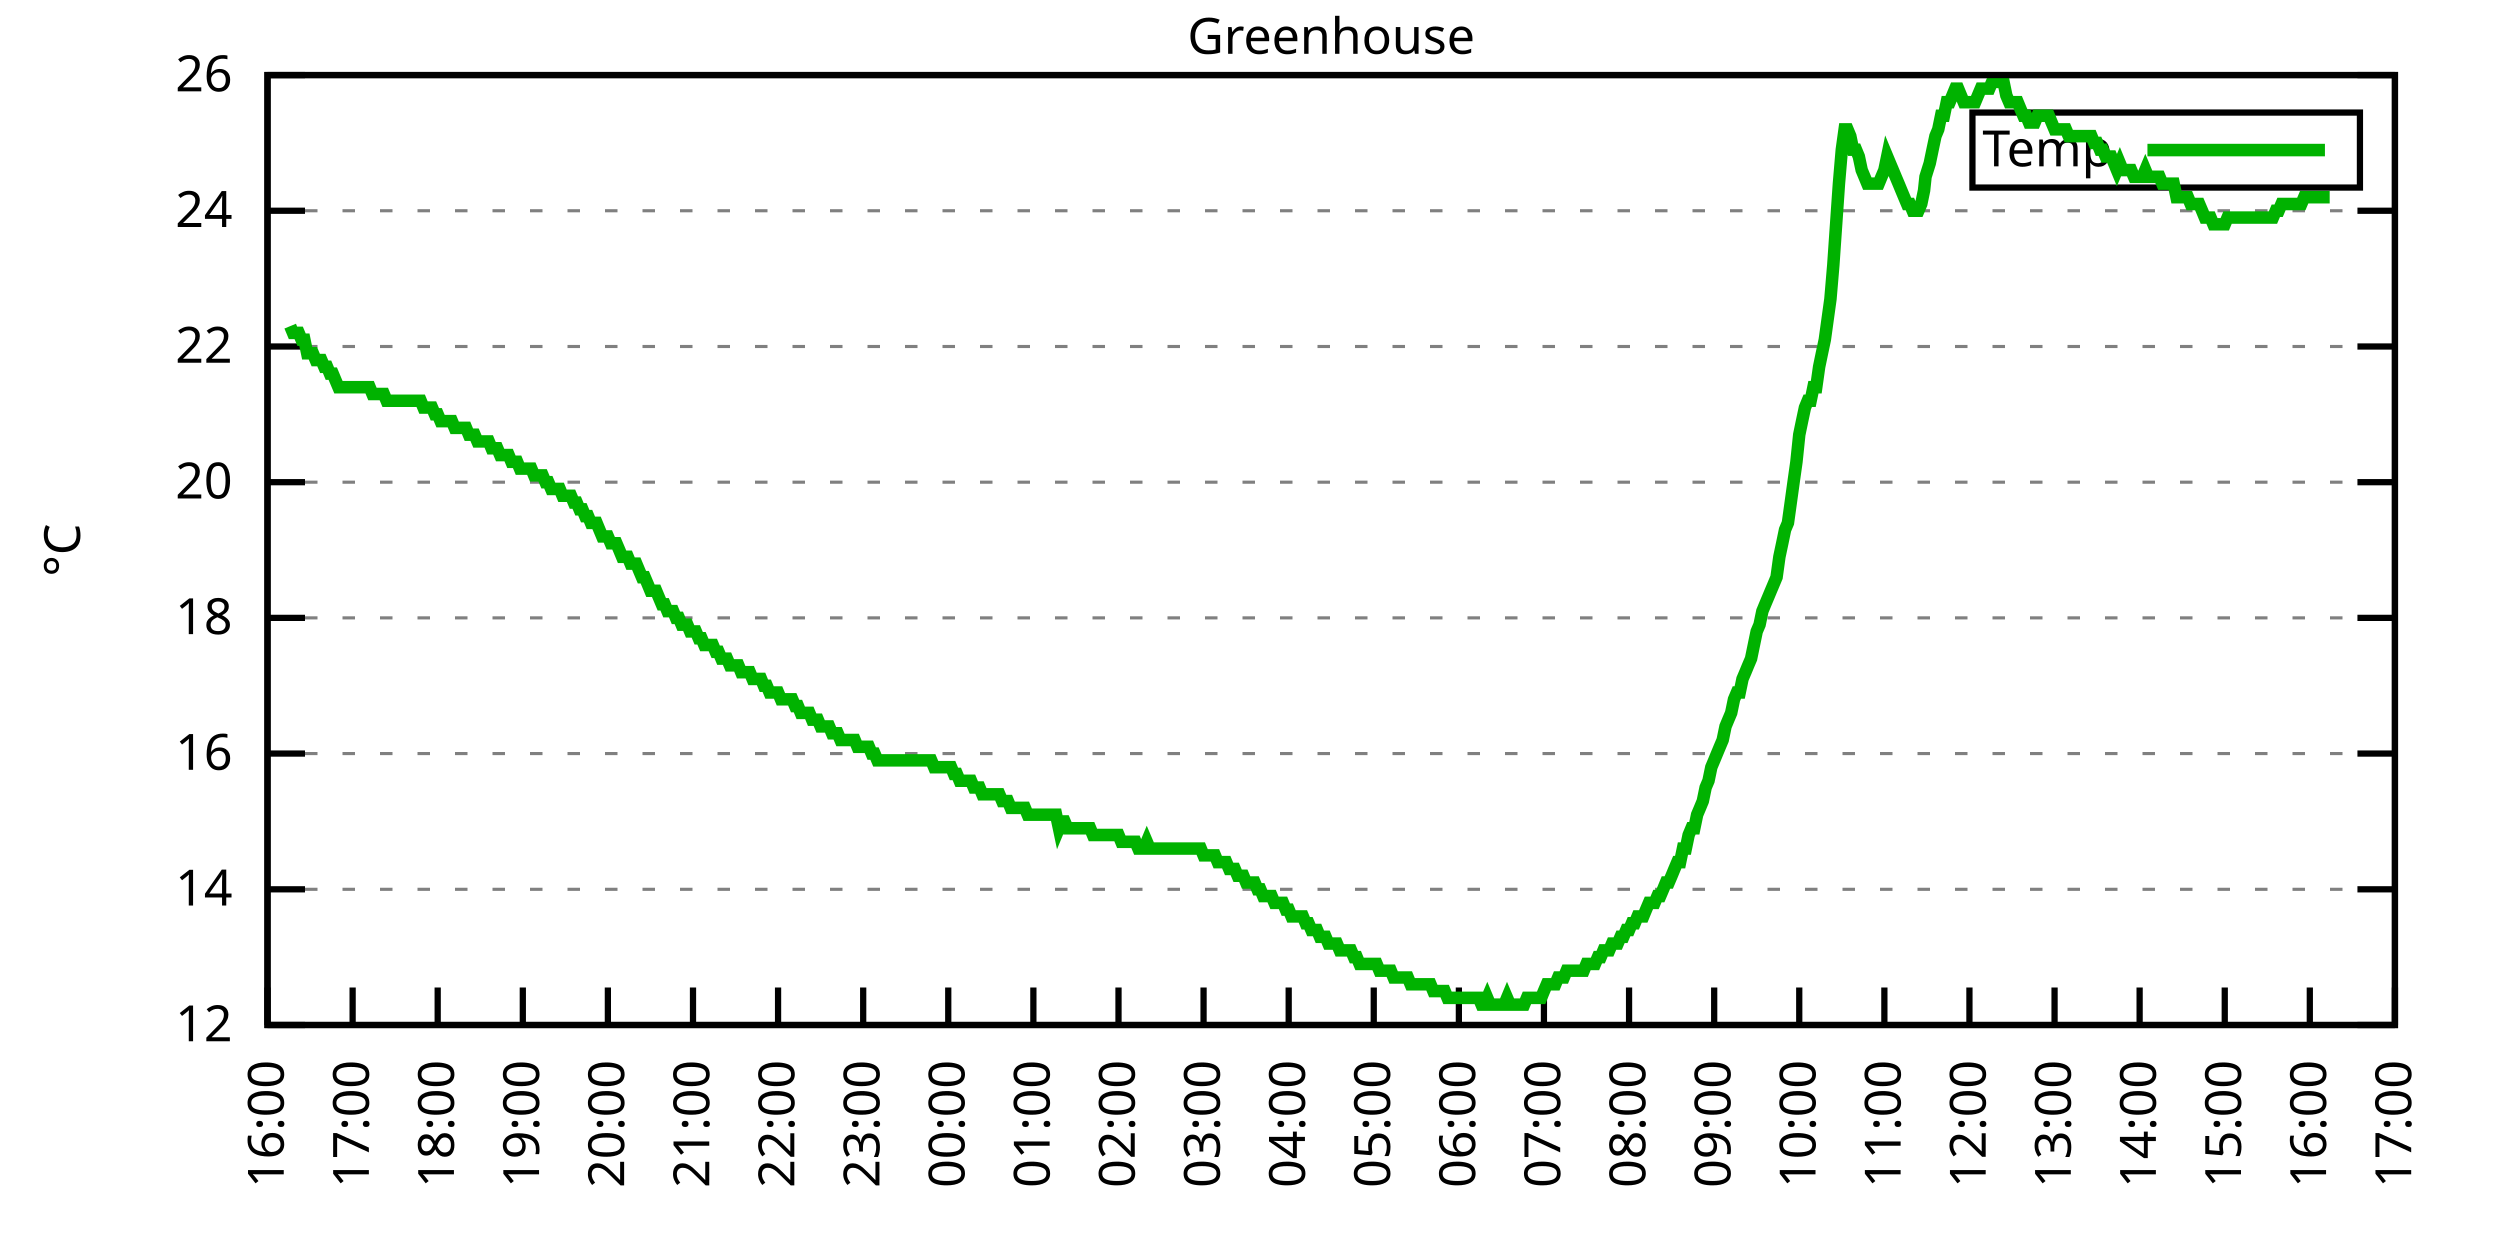
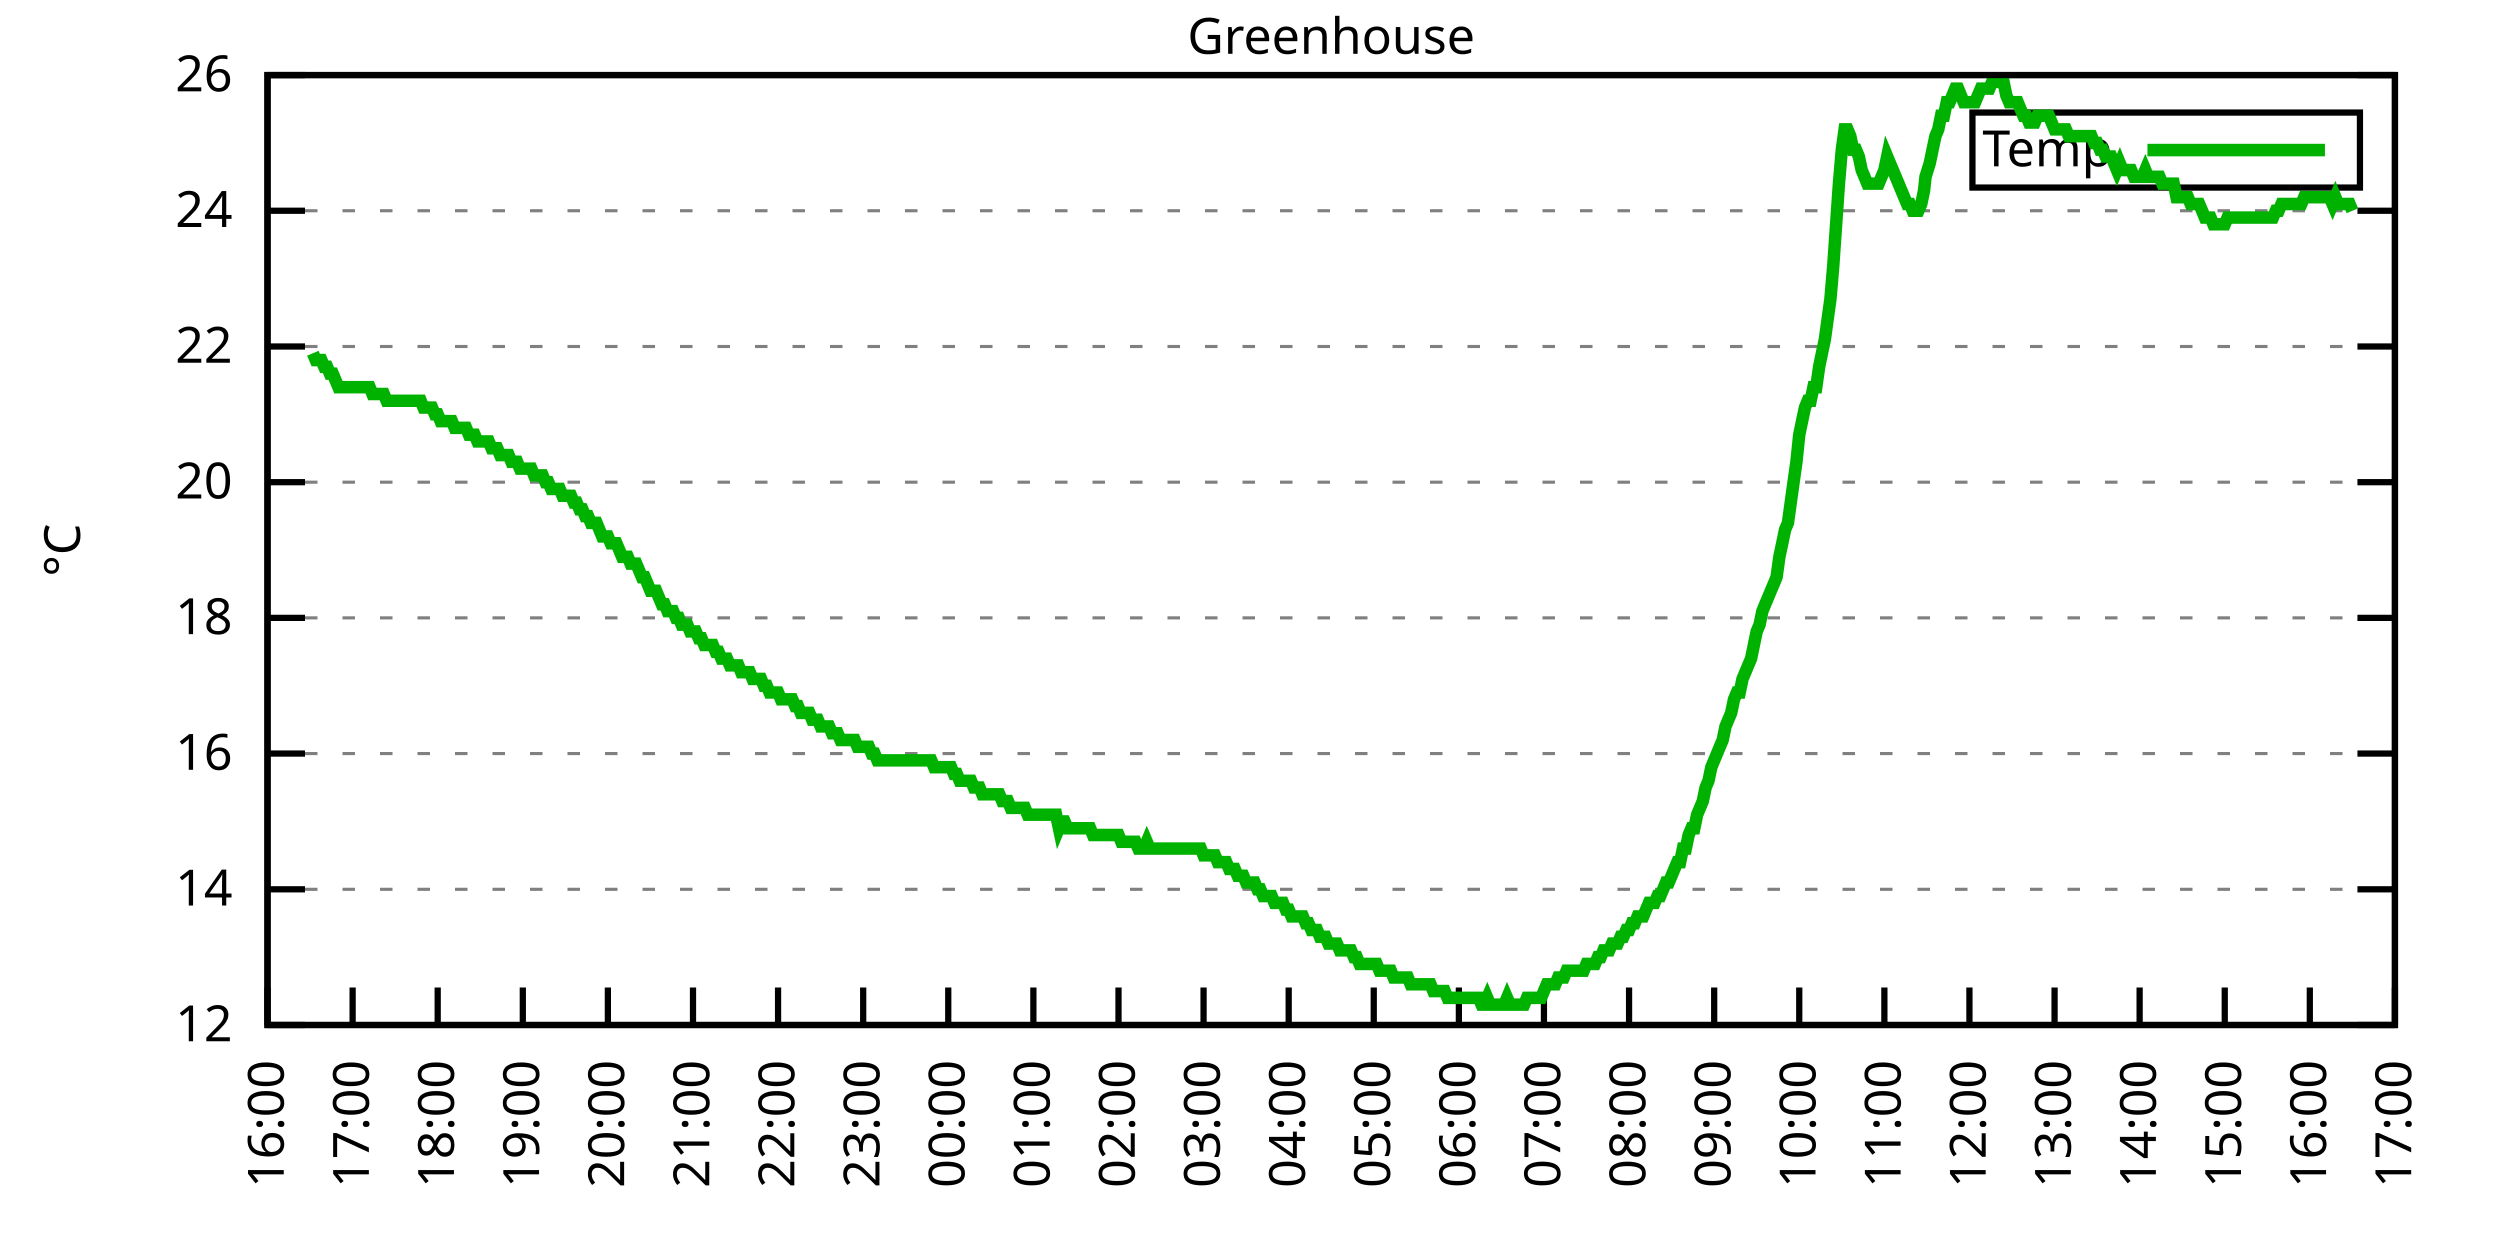
<svg xmlns="http://www.w3.org/2000/svg" xmlns:xlink="http://www.w3.org/1999/xlink" width="400" height="200" viewBox="0 0 400 200">
  <g id="gnuplot_canvas">
    <rect x="0" y="0" width="400" height="200" fill="none" />
    <defs>
      <circle id="gpDot" r="0.5" stroke-width="0.5" stroke="currentColor" />
      <path id="gpPt0" stroke-width="0.333" stroke="currentColor" d="M-1,0 h2 M0,-1 v2" />
      <path id="gpPt1" stroke-width="0.333" stroke="currentColor" d="M-1,-1 L1,1 M1,-1 L-1,1" />
      <path id="gpPt2" stroke-width="0.333" stroke="currentColor" d="M-1,0 L1,0 M0,-1 L0,1 M-1,-1 L1,1 M-1,1 L1,-1" />
      <rect id="gpPt3" stroke-width="0.333" stroke="currentColor" x="-1" y="-1" width="2" height="2" />
      <rect id="gpPt4" stroke-width="0.333" stroke="currentColor" fill="currentColor" x="-1" y="-1" width="2" height="2" />
      <circle id="gpPt5" stroke-width="0.333" stroke="currentColor" cx="0" cy="0" r="1" />
      <use xlink:href="#gpPt5" id="gpPt6" fill="currentColor" stroke="none" />
      <path id="gpPt7" stroke-width="0.333" stroke="currentColor" d="M0,-1.33 L-1.33,0.67 L1.33,0.67 z" />
      <use xlink:href="#gpPt7" id="gpPt8" fill="currentColor" stroke="none" />
      <use xlink:href="#gpPt7" id="gpPt9" stroke="currentColor" transform="rotate(180)" />
      <use xlink:href="#gpPt9" id="gpPt10" fill="currentColor" stroke="none" />
      <use xlink:href="#gpPt3" id="gpPt11" stroke="currentColor" transform="rotate(45)" />
      <use xlink:href="#gpPt11" id="gpPt12" fill="currentColor" stroke="none" />
      <path id="gpPt13" stroke-width="0.333" stroke="currentColor" d="M0,1.330 L1.265,0.411 L0.782,-1.067 L-0.782,-1.076 L-1.265,0.411 z" />
      <use xlink:href="#gpPt13" id="gpPt14" fill="currentColor" stroke="none" />
      <filter id="textbox" filterUnits="objectBoundingBox" x="0" y="0" height="1" width="1">
        <feFlood flood-color="white" flood-opacity="1" result="bgnd" />
        <feComposite in="SourceGraphic" in2="bgnd" operator="atop" />
      </filter>
      <filter id="greybox" filterUnits="objectBoundingBox" x="0" y="0" height="1" width="1">
        <feFlood flood-color="lightgrey" flood-opacity="1" result="grey" />
        <feComposite in="SourceGraphic" in2="grey" operator="atop" />
      </filter>
    </defs>
    <g fill="none" color="white" stroke="currentColor" stroke-width="1.00" stroke-linecap="butt" stroke-linejoin="miter">
</g>
    <g fill="none" color="black" stroke="currentColor" stroke-width="1.00" stroke-linecap="butt" stroke-linejoin="miter">
      <g stroke="none" shape-rendering="crispEdges">
        <polygon fill="rgb(255, 255, 255)" points="42.80,164.00 383.18,164.00 383.18,12.02 42.80,12.02 " />
      </g>
    </g>
    <g fill="none" color="black" stroke="currentColor" stroke-width="1.00" stroke-linecap="butt" stroke-linejoin="miter">
</g>
    <g fill="none" color="black" stroke="black" stroke-width="0.50" stroke-linecap="butt" stroke-linejoin="miter">
</g>
    <g fill="none" color="gray" stroke="currentColor" stroke-width="0.50" stroke-linecap="butt" stroke-linejoin="miter">
      <path stroke="gray" stroke-dasharray="2,4" class="gridline" d="M42.80,164.00 L383.19,164.00  " />
    </g>
    <g fill="none" color="gray" stroke="gray" stroke-width="1.00" stroke-linecap="butt" stroke-linejoin="miter">
</g>
    <g fill="none" color="black" stroke="currentColor" stroke-width="1.00" stroke-linecap="butt" stroke-linejoin="miter">
      <path stroke="black" d="M42.80,164.00 L48.80,164.00 M383.19,164.00 L377.19,164.00  " />
      <g transform="translate(37.20,166.60)" stroke="none" fill="black" font-family="Sans" font-size="8.00" text-anchor="end">
        <text>
          <tspan font-family="Sans"> 12</tspan>
        </text>
      </g>
    </g>
    <g fill="none" color="black" stroke="currentColor" stroke-width="1.00" stroke-linecap="butt" stroke-linejoin="miter">
</g>
    <g fill="none" color="black" stroke="black" stroke-width="0.50" stroke-linecap="butt" stroke-linejoin="miter">
</g>
    <g fill="none" color="gray" stroke="currentColor" stroke-width="0.50" stroke-linecap="butt" stroke-linejoin="miter">
      <path stroke="gray" stroke-dasharray="2,4" class="gridline" d="M42.80,142.29 L383.19,142.29  " />
    </g>
    <g fill="none" color="gray" stroke="gray" stroke-width="1.00" stroke-linecap="butt" stroke-linejoin="miter">
</g>
    <g fill="none" color="black" stroke="currentColor" stroke-width="1.00" stroke-linecap="butt" stroke-linejoin="miter">
      <path stroke="black" d="M42.80,142.29 L48.80,142.29 M383.19,142.29 L377.19,142.29  " />
      <g transform="translate(37.20,144.89)" stroke="none" fill="black" font-family="Sans" font-size="8.00" text-anchor="end">
        <text>
          <tspan font-family="Sans"> 14</tspan>
        </text>
      </g>
    </g>
    <g fill="none" color="black" stroke="currentColor" stroke-width="1.00" stroke-linecap="butt" stroke-linejoin="miter">
</g>
    <g fill="none" color="black" stroke="black" stroke-width="0.50" stroke-linecap="butt" stroke-linejoin="miter">
</g>
    <g fill="none" color="gray" stroke="currentColor" stroke-width="0.50" stroke-linecap="butt" stroke-linejoin="miter">
      <path stroke="gray" stroke-dasharray="2,4" class="gridline" d="M42.80,120.57 L383.19,120.57  " />
    </g>
    <g fill="none" color="gray" stroke="gray" stroke-width="1.00" stroke-linecap="butt" stroke-linejoin="miter">
</g>
    <g fill="none" color="black" stroke="currentColor" stroke-width="1.00" stroke-linecap="butt" stroke-linejoin="miter">
      <path stroke="black" d="M42.80,120.57 L48.80,120.57 M383.19,120.57 L377.19,120.57  " />
      <g transform="translate(37.20,123.17)" stroke="none" fill="black" font-family="Sans" font-size="8.00" text-anchor="end">
        <text>
          <tspan font-family="Sans"> 16</tspan>
        </text>
      </g>
    </g>
    <g fill="none" color="black" stroke="currentColor" stroke-width="1.00" stroke-linecap="butt" stroke-linejoin="miter">
</g>
    <g fill="none" color="black" stroke="black" stroke-width="0.50" stroke-linecap="butt" stroke-linejoin="miter">
</g>
    <g fill="none" color="gray" stroke="currentColor" stroke-width="0.50" stroke-linecap="butt" stroke-linejoin="miter">
      <path stroke="gray" stroke-dasharray="2,4" class="gridline" d="M42.80,98.86 L383.19,98.86  " />
    </g>
    <g fill="none" color="gray" stroke="gray" stroke-width="1.00" stroke-linecap="butt" stroke-linejoin="miter">
</g>
    <g fill="none" color="black" stroke="currentColor" stroke-width="1.00" stroke-linecap="butt" stroke-linejoin="miter">
      <path stroke="black" d="M42.80,98.86 L48.80,98.86 M383.19,98.86 L377.19,98.86  " />
      <g transform="translate(37.20,101.46)" stroke="none" fill="black" font-family="Sans" font-size="8.00" text-anchor="end">
        <text>
          <tspan font-family="Sans"> 18</tspan>
        </text>
      </g>
    </g>
    <g fill="none" color="black" stroke="currentColor" stroke-width="1.00" stroke-linecap="butt" stroke-linejoin="miter">
</g>
    <g fill="none" color="black" stroke="black" stroke-width="0.50" stroke-linecap="butt" stroke-linejoin="miter">
</g>
    <g fill="none" color="gray" stroke="currentColor" stroke-width="0.50" stroke-linecap="butt" stroke-linejoin="miter">
      <path stroke="gray" stroke-dasharray="2,4" class="gridline" d="M42.80,77.15 L383.19,77.15  " />
    </g>
    <g fill="none" color="gray" stroke="gray" stroke-width="1.00" stroke-linecap="butt" stroke-linejoin="miter">
</g>
    <g fill="none" color="black" stroke="currentColor" stroke-width="1.00" stroke-linecap="butt" stroke-linejoin="miter">
      <path stroke="black" d="M42.80,77.15 L48.80,77.15 M383.19,77.15 L377.19,77.15  " />
      <g transform="translate(37.20,79.75)" stroke="none" fill="black" font-family="Sans" font-size="8.00" text-anchor="end">
        <text>
          <tspan font-family="Sans"> 20</tspan>
        </text>
      </g>
    </g>
    <g fill="none" color="black" stroke="currentColor" stroke-width="1.00" stroke-linecap="butt" stroke-linejoin="miter">
</g>
    <g fill="none" color="black" stroke="black" stroke-width="0.50" stroke-linecap="butt" stroke-linejoin="miter">
</g>
    <g fill="none" color="gray" stroke="currentColor" stroke-width="0.50" stroke-linecap="butt" stroke-linejoin="miter">
      <path stroke="gray" stroke-dasharray="2,4" class="gridline" d="M42.80,55.44 L383.19,55.44  " />
    </g>
    <g fill="none" color="gray" stroke="gray" stroke-width="1.00" stroke-linecap="butt" stroke-linejoin="miter">
</g>
    <g fill="none" color="black" stroke="currentColor" stroke-width="1.00" stroke-linecap="butt" stroke-linejoin="miter">
      <path stroke="black" d="M42.80,55.44 L48.80,55.44 M383.19,55.44 L377.19,55.44  " />
      <g transform="translate(37.20,58.04)" stroke="none" fill="black" font-family="Sans" font-size="8.00" text-anchor="end">
        <text>
          <tspan font-family="Sans"> 22</tspan>
        </text>
      </g>
    </g>
    <g fill="none" color="black" stroke="currentColor" stroke-width="1.00" stroke-linecap="butt" stroke-linejoin="miter">
</g>
    <g fill="none" color="black" stroke="black" stroke-width="0.50" stroke-linecap="butt" stroke-linejoin="miter">
</g>
    <g fill="none" color="gray" stroke="currentColor" stroke-width="0.50" stroke-linecap="butt" stroke-linejoin="miter">
      <path stroke="gray" stroke-dasharray="2,4" class="gridline" d="M42.80,33.72 L383.19,33.72  " />
    </g>
    <g fill="none" color="gray" stroke="gray" stroke-width="1.00" stroke-linecap="butt" stroke-linejoin="miter">
</g>
    <g fill="none" color="black" stroke="currentColor" stroke-width="1.00" stroke-linecap="butt" stroke-linejoin="miter">
      <path stroke="black" d="M42.80,33.72 L48.80,33.72 M383.19,33.72 L377.19,33.72  " />
      <g transform="translate(37.20,36.32)" stroke="none" fill="black" font-family="Sans" font-size="8.00" text-anchor="end">
        <text>
          <tspan font-family="Sans"> 24</tspan>
        </text>
      </g>
    </g>
    <g fill="none" color="black" stroke="currentColor" stroke-width="1.00" stroke-linecap="butt" stroke-linejoin="miter">
</g>
    <g fill="none" color="black" stroke="black" stroke-width="0.50" stroke-linecap="butt" stroke-linejoin="miter">
</g>
    <g fill="none" color="gray" stroke="currentColor" stroke-width="0.50" stroke-linecap="butt" stroke-linejoin="miter">
      <path stroke="gray" stroke-dasharray="2,4" class="gridline" d="M42.80,12.01 L383.19,12.01  " />
    </g>
    <g fill="none" color="gray" stroke="gray" stroke-width="1.00" stroke-linecap="butt" stroke-linejoin="miter">
</g>
    <g fill="none" color="black" stroke="currentColor" stroke-width="1.00" stroke-linecap="butt" stroke-linejoin="miter">
      <path stroke="black" d="M42.80,12.01 L48.80,12.01 M383.19,12.01 L377.19,12.01  " />
      <g transform="translate(37.20,14.61)" stroke="none" fill="black" font-family="Sans" font-size="8.00" text-anchor="end">
        <text>
          <tspan font-family="Sans"> 26</tspan>
        </text>
      </g>
    </g>
    <g fill="none" color="black" stroke="currentColor" stroke-width="1.00" stroke-linecap="butt" stroke-linejoin="miter">
      <path stroke="black" d="M42.80,164.00 L42.80,158.00  " />
      <g transform="translate(45.40,169.60) rotate(270.00)" stroke="none" fill="black" font-family="Sans" font-size="8.00" text-anchor="end">
        <text>
          <tspan font-family="Sans">16:00</tspan>
        </text>
      </g>
    </g>
    <g fill="none" color="black" stroke="currentColor" stroke-width="1.00" stroke-linecap="butt" stroke-linejoin="miter">
      <path stroke="black" d="M56.42,164.00 L56.42,158.00  " />
      <g transform="translate(59.02,169.60) rotate(270.00)" stroke="none" fill="black" font-family="Sans" font-size="8.00" text-anchor="end">
        <text>
          <tspan font-family="Sans">17:00</tspan>
        </text>
      </g>
    </g>
    <g fill="none" color="black" stroke="currentColor" stroke-width="1.00" stroke-linecap="butt" stroke-linejoin="miter">
      <path stroke="black" d="M70.03,164.00 L70.03,158.00  " />
      <g transform="translate(72.63,169.60) rotate(270.00)" stroke="none" fill="black" font-family="Sans" font-size="8.00" text-anchor="end">
        <text>
          <tspan font-family="Sans">18:00</tspan>
        </text>
      </g>
    </g>
    <g fill="none" color="black" stroke="currentColor" stroke-width="1.00" stroke-linecap="butt" stroke-linejoin="miter">
      <path stroke="black" d="M83.65,164.00 L83.65,158.00  " />
      <g transform="translate(86.25,169.60) rotate(270.00)" stroke="none" fill="black" font-family="Sans" font-size="8.00" text-anchor="end">
        <text>
          <tspan font-family="Sans">19:00</tspan>
        </text>
      </g>
    </g>
    <g fill="none" color="black" stroke="currentColor" stroke-width="1.00" stroke-linecap="butt" stroke-linejoin="miter">
      <path stroke="black" d="M97.26,164.00 L97.26,158.00  " />
      <g transform="translate(99.86,169.60) rotate(270.00)" stroke="none" fill="black" font-family="Sans" font-size="8.00" text-anchor="end">
        <text>
          <tspan font-family="Sans">20:00</tspan>
        </text>
      </g>
    </g>
    <g fill="none" color="black" stroke="currentColor" stroke-width="1.00" stroke-linecap="butt" stroke-linejoin="miter">
      <path stroke="black" d="M110.88,164.00 L110.88,158.00  " />
      <g transform="translate(113.48,169.60) rotate(270.00)" stroke="none" fill="black" font-family="Sans" font-size="8.00" text-anchor="end">
        <text>
          <tspan font-family="Sans">21:00</tspan>
        </text>
      </g>
    </g>
    <g fill="none" color="black" stroke="currentColor" stroke-width="1.00" stroke-linecap="butt" stroke-linejoin="miter">
      <path stroke="black" d="M124.49,164.00 L124.49,158.00  " />
      <g transform="translate(127.09,169.60) rotate(270.00)" stroke="none" fill="black" font-family="Sans" font-size="8.00" text-anchor="end">
        <text>
          <tspan font-family="Sans">22:00</tspan>
        </text>
      </g>
    </g>
    <g fill="none" color="black" stroke="currentColor" stroke-width="1.00" stroke-linecap="butt" stroke-linejoin="miter">
      <path stroke="black" d="M138.11,164.00 L138.11,158.00  " />
      <g transform="translate(140.71,169.60) rotate(270.00)" stroke="none" fill="black" font-family="Sans" font-size="8.00" text-anchor="end">
        <text>
          <tspan font-family="Sans">23:00</tspan>
        </text>
      </g>
    </g>
    <g fill="none" color="black" stroke="currentColor" stroke-width="1.00" stroke-linecap="butt" stroke-linejoin="miter">
      <path stroke="black" d="M151.72,164.00 L151.72,158.00  " />
      <g transform="translate(154.32,169.60) rotate(270.00)" stroke="none" fill="black" font-family="Sans" font-size="8.00" text-anchor="end">
        <text>
          <tspan font-family="Sans">00:00</tspan>
        </text>
      </g>
    </g>
    <g fill="none" color="black" stroke="currentColor" stroke-width="1.00" stroke-linecap="butt" stroke-linejoin="miter">
      <path stroke="black" d="M165.34,164.00 L165.34,158.00  " />
      <g transform="translate(167.94,169.60) rotate(270.00)" stroke="none" fill="black" font-family="Sans" font-size="8.00" text-anchor="end">
        <text>
          <tspan font-family="Sans">01:00</tspan>
        </text>
      </g>
    </g>
    <g fill="none" color="black" stroke="currentColor" stroke-width="1.00" stroke-linecap="butt" stroke-linejoin="miter">
      <path stroke="black" d="M178.96,164.00 L178.96,158.00  " />
      <g transform="translate(181.56,169.60) rotate(270.00)" stroke="none" fill="black" font-family="Sans" font-size="8.00" text-anchor="end">
        <text>
          <tspan font-family="Sans">02:00</tspan>
        </text>
      </g>
    </g>
    <g fill="none" color="black" stroke="currentColor" stroke-width="1.00" stroke-linecap="butt" stroke-linejoin="miter">
      <path stroke="black" d="M192.57,164.00 L192.57,158.00  " />
      <g transform="translate(195.17,169.60) rotate(270.00)" stroke="none" fill="black" font-family="Sans" font-size="8.00" text-anchor="end">
        <text>
          <tspan font-family="Sans">03:00</tspan>
        </text>
      </g>
    </g>
    <g fill="none" color="black" stroke="currentColor" stroke-width="1.00" stroke-linecap="butt" stroke-linejoin="miter">
      <path stroke="black" d="M206.19,164.00 L206.19,158.00  " />
      <g transform="translate(208.79,169.60) rotate(270.00)" stroke="none" fill="black" font-family="Sans" font-size="8.00" text-anchor="end">
        <text>
          <tspan font-family="Sans">04:00</tspan>
        </text>
      </g>
    </g>
    <g fill="none" color="black" stroke="currentColor" stroke-width="1.00" stroke-linecap="butt" stroke-linejoin="miter">
      <path stroke="black" d="M219.80,164.00 L219.80,158.00  " />
      <g transform="translate(222.40,169.60) rotate(270.00)" stroke="none" fill="black" font-family="Sans" font-size="8.00" text-anchor="end">
        <text>
          <tspan font-family="Sans">05:00</tspan>
        </text>
      </g>
    </g>
    <g fill="none" color="black" stroke="currentColor" stroke-width="1.00" stroke-linecap="butt" stroke-linejoin="miter">
      <path stroke="black" d="M233.42,164.00 L233.42,158.00  " />
      <g transform="translate(236.02,169.60) rotate(270.00)" stroke="none" fill="black" font-family="Sans" font-size="8.00" text-anchor="end">
        <text>
          <tspan font-family="Sans">06:00</tspan>
        </text>
      </g>
    </g>
    <g fill="none" color="black" stroke="currentColor" stroke-width="1.00" stroke-linecap="butt" stroke-linejoin="miter">
      <path stroke="black" d="M247.03,164.00 L247.03,158.00  " />
      <g transform="translate(249.63,169.60) rotate(270.00)" stroke="none" fill="black" font-family="Sans" font-size="8.00" text-anchor="end">
        <text>
          <tspan font-family="Sans">07:00</tspan>
        </text>
      </g>
    </g>
    <g fill="none" color="black" stroke="currentColor" stroke-width="1.00" stroke-linecap="butt" stroke-linejoin="miter">
      <path stroke="black" d="M260.65,164.00 L260.65,158.00  " />
      <g transform="translate(263.25,169.60) rotate(270.00)" stroke="none" fill="black" font-family="Sans" font-size="8.00" text-anchor="end">
        <text>
          <tspan font-family="Sans">08:00</tspan>
        </text>
      </g>
    </g>
    <g fill="none" color="black" stroke="currentColor" stroke-width="1.00" stroke-linecap="butt" stroke-linejoin="miter">
      <path stroke="black" d="M274.27,164.00 L274.27,158.00  " />
      <g transform="translate(276.87,169.60) rotate(270.00)" stroke="none" fill="black" font-family="Sans" font-size="8.00" text-anchor="end">
        <text>
          <tspan font-family="Sans">09:00</tspan>
        </text>
      </g>
    </g>
    <g fill="none" color="black" stroke="currentColor" stroke-width="1.00" stroke-linecap="butt" stroke-linejoin="miter">
      <path stroke="black" d="M287.88,164.00 L287.88,158.00  " />
      <g transform="translate(290.48,169.60) rotate(270.00)" stroke="none" fill="black" font-family="Sans" font-size="8.00" text-anchor="end">
        <text>
          <tspan font-family="Sans">10:00</tspan>
        </text>
      </g>
    </g>
    <g fill="none" color="black" stroke="currentColor" stroke-width="1.00" stroke-linecap="butt" stroke-linejoin="miter">
      <path stroke="black" d="M301.50,164.00 L301.50,158.00  " />
      <g transform="translate(304.10,169.60) rotate(270.00)" stroke="none" fill="black" font-family="Sans" font-size="8.00" text-anchor="end">
        <text>
          <tspan font-family="Sans">11:00</tspan>
        </text>
      </g>
    </g>
    <g fill="none" color="black" stroke="currentColor" stroke-width="1.00" stroke-linecap="butt" stroke-linejoin="miter">
      <path stroke="black" d="M315.11,164.00 L315.11,158.00  " />
      <g transform="translate(317.71,169.60) rotate(270.00)" stroke="none" fill="black" font-family="Sans" font-size="8.00" text-anchor="end">
        <text>
          <tspan font-family="Sans">12:00</tspan>
        </text>
      </g>
    </g>
    <g fill="none" color="black" stroke="currentColor" stroke-width="1.00" stroke-linecap="butt" stroke-linejoin="miter">
      <path stroke="black" d="M328.73,164.00 L328.73,158.00  " />
      <g transform="translate(331.33,169.60) rotate(270.00)" stroke="none" fill="black" font-family="Sans" font-size="8.00" text-anchor="end">
        <text>
          <tspan font-family="Sans">13:00</tspan>
        </text>
      </g>
    </g>
    <g fill="none" color="black" stroke="currentColor" stroke-width="1.00" stroke-linecap="butt" stroke-linejoin="miter">
      <path stroke="black" d="M342.34,164.00 L342.34,158.00  " />
      <g transform="translate(344.94,169.60) rotate(270.00)" stroke="none" fill="black" font-family="Sans" font-size="8.00" text-anchor="end">
        <text>
          <tspan font-family="Sans">14:00</tspan>
        </text>
      </g>
    </g>
    <g fill="none" color="black" stroke="currentColor" stroke-width="1.00" stroke-linecap="butt" stroke-linejoin="miter">
      <path stroke="black" d="M355.96,164.00 L355.96,158.00  " />
      <g transform="translate(358.56,169.60) rotate(270.00)" stroke="none" fill="black" font-family="Sans" font-size="8.00" text-anchor="end">
        <text>
          <tspan font-family="Sans">15:00</tspan>
        </text>
      </g>
    </g>
    <g fill="none" color="black" stroke="currentColor" stroke-width="1.00" stroke-linecap="butt" stroke-linejoin="miter">
      <path stroke="black" d="M369.57,164.00 L369.57,158.00  " />
      <g transform="translate(372.17,169.60) rotate(270.00)" stroke="none" fill="black" font-family="Sans" font-size="8.00" text-anchor="end">
        <text>
          <tspan font-family="Sans">16:00</tspan>
        </text>
      </g>
    </g>
    <g fill="none" color="black" stroke="currentColor" stroke-width="1.00" stroke-linecap="butt" stroke-linejoin="miter">
      <path stroke="black" d="M383.19,164.00 L383.19,158.00  " />
      <g transform="translate(385.79,169.60) rotate(270.00)" stroke="none" fill="black" font-family="Sans" font-size="8.00" text-anchor="end">
        <text>
          <tspan font-family="Sans">17:00</tspan>
        </text>
      </g>
    </g>
    <g fill="none" color="black" stroke="currentColor" stroke-width="1.00" stroke-linecap="butt" stroke-linejoin="miter">
</g>
    <g fill="none" color="black" stroke="currentColor" stroke-width="1.00" stroke-linecap="butt" stroke-linejoin="miter">
      <path stroke="black" d="M42.80,12.01 L42.80,164.00 L383.19,164.00 L383.19,12.01 L42.80,12.01 Z  " />
    </g>
    <g fill="none" color="black" stroke="currentColor" stroke-width="1.00" stroke-linecap="butt" stroke-linejoin="miter">
</g>
    <g fill="none" color="black" stroke="currentColor" stroke-width="1.00" stroke-linecap="butt" stroke-linejoin="miter">
      <path stroke="black" d="M315.59,30.01 L315.59,18.01 L377.59,18.01 L377.59,30.01 L315.59,30.01 Z  " />
    </g>
    <g id="Greenhouse_plot_1">
      <g fill="none" color="white" stroke="black" stroke-width="2.00" stroke-linecap="butt" stroke-linejoin="miter">
</g>
      <g fill="none" color="black" stroke="currentColor" stroke-width="2.00" stroke-linecap="butt" stroke-linejoin="miter">
        <g transform="translate(337.99,26.61)" stroke="none" fill="black" font-family="Sans" font-size="8.00" text-anchor="end">
          <text>
            <tspan font-family="Sans">Temp</tspan>
          </text>
        </g>
      </g>
      <g fill="none" color="black" stroke="currentColor" stroke-width="2.00" stroke-linecap="butt" stroke-linejoin="miter">
-         <path stroke="rgb(  0, 178,   0)" d="M343.59,24.01 L371.99,24.01 M46.43,52.18 L46.88,53.26 L47.34,53.26 L47.79,53.26 L48.25,54.35 L48.70,54.35   L49.15,56.52 L49.61,56.52 L50.06,56.52 L50.52,57.61 L50.97,57.61 L51.42,57.61 L51.88,58.69 L52.33,58.69   L52.78,59.78 L53.24,59.78 L53.69,60.86 L54.15,61.95 L54.60,61.95 L55.05,61.95 L55.51,61.95 L55.96,61.95   L56.42,61.95 L56.87,61.95 L57.32,61.95 L57.78,61.95 L58.23,61.95 L58.68,61.95 L59.14,61.95 L59.59,63.04   L60.05,63.04 L60.50,63.04 L60.95,63.04 L61.41,63.04 L61.86,64.12 L62.32,64.12 L62.77,64.12 L63.22,64.12   L63.68,64.12 L64.13,64.12 L64.58,64.12 L65.04,64.12 L65.49,64.12 L65.95,64.12 L66.40,64.12 L66.85,64.12   L67.31,64.12 L67.76,65.21 L68.22,65.21 L68.67,65.21 L69.12,65.21 L69.58,66.29 L70.03,66.29 L70.49,67.38   L70.94,67.38 L71.39,67.38 L71.85,67.38 L72.30,67.38 L72.75,68.46 L73.21,68.46 L73.66,68.46 L74.12,68.46   L74.57,68.46 L75.02,69.55 L75.48,69.55 L75.93,69.55 L76.39,70.63 L76.84,70.63 L77.29,70.63 L77.75,70.63   L78.20,70.63 L78.65,71.72 L79.11,71.72 L79.56,71.72 L80.02,72.81 L80.47,72.81 L80.92,72.81 L81.38,72.81   L81.83,73.89 L82.29,73.89 L82.74,73.89 L83.19,74.98 L83.65,74.98 L84.10,74.98 L84.55,74.98 L85.01,74.98   L85.46,76.06 L85.92,76.06 L86.37,76.06 L86.82,76.06 L87.28,77.15 L87.73,77.15 L88.19,78.23 L88.64,78.23   L89.09,78.23 L89.55,78.23 L90.00,79.32 L90.45,79.32 L90.91,79.32 L91.36,79.32 L91.82,80.41 L92.27,80.41   L92.72,81.49 L93.18,81.49 L93.63,82.58 L94.09,82.58 L94.54,83.66 L94.99,83.66 L95.45,83.66 L95.90,84.75   L96.35,85.83 L96.81,85.83 L97.26,85.83 L97.72,86.92 L98.17,86.92 L98.62,86.92 L99.08,88.00 L99.53,89.09   L99.99,89.09 L100.44,89.09 L100.89,90.18 L101.35,90.18 L101.80,90.18 L102.25,91.26 L102.71,92.35 L103.16,92.35   L103.62,93.43 L104.07,94.52 L104.52,94.52 L104.98,94.52 L105.43,95.60 L105.89,96.69 L106.34,96.69 L106.79,97.78   L107.25,97.78 L107.70,97.78 L108.15,98.86 L108.61,98.86 L109.06,99.95 L109.52,99.95 L109.97,99.95 L110.42,101.03   L110.88,101.03 L111.33,101.03 L111.79,102.12 L112.24,102.12 L112.69,103.20 L113.15,103.20 L113.60,103.20 L114.05,103.20   L114.51,104.29 L114.96,104.29 L115.42,105.38 L115.87,105.38 L116.32,105.38 L116.78,106.46 L117.23,106.46 L117.69,106.46   L118.14,106.46 L118.59,107.55 L119.05,107.55 L119.50,107.55 L119.96,107.55 L120.41,108.63 L120.86,108.63 L121.32,108.63   L121.77,108.63 L122.22,109.72 L122.68,109.72 L123.13,110.80 L123.59,110.80 L124.04,110.80 L124.49,110.80 L124.95,111.89   L125.40,111.89 L125.86,111.89 L126.31,111.89 L126.76,111.89 L127.22,112.97 L127.67,112.97 L128.12,114.06 L128.58,114.06   L129.03,114.06 L129.49,114.06 L129.94,115.15 L130.39,115.15 L130.85,115.15 L131.30,116.23 L131.76,116.23 L132.21,116.23   L132.66,116.23 L133.12,117.32 L133.57,117.32 L134.02,117.32 L134.48,118.40 L134.93,118.40 L135.39,118.40 L135.84,118.40   L136.29,118.40 L136.75,118.40 L137.20,119.49 L137.66,119.49 L138.11,119.49 L138.56,119.49 L139.02,119.49 L139.47,120.57   L139.92,120.57 L140.38,121.66 L140.83,121.66 L141.29,121.66 L141.74,121.66 L142.19,121.66 L142.65,121.66 L143.10,121.66   L143.56,121.66 L144.01,121.66 L144.46,121.66 L144.92,121.66 L145.37,121.66 L145.82,121.66 L146.28,121.66 L146.73,121.66   L147.19,121.66 L147.64,121.66 L148.09,121.66 L148.55,121.66 L149.00,121.66 L149.46,122.75 L149.91,122.75 L150.36,122.75   L150.82,122.75 L151.27,122.75 L151.72,122.75 L152.18,122.75 L152.63,123.83 L153.09,123.83 L153.54,124.92 L153.99,124.92   L154.45,124.92 L154.90,124.92 L155.36,124.92 L155.81,126.00 L156.26,126.00 L156.72,126.00 L157.17,127.09 L157.62,127.09   L158.08,127.09 L158.53,127.09 L158.99,127.09 L159.44,127.09 L159.89,127.09 L160.35,128.17 L160.80,128.17 L161.26,128.17   L161.71,129.26 L162.16,129.26 L162.62,129.26 L163.07,129.26 L163.52,129.26 L163.98,129.26 L164.43,130.35 L164.89,130.35   L165.34,130.35 L165.79,130.35 L166.25,130.35 L166.70,130.35 L167.16,130.35 L167.61,130.35 L168.06,130.35 L168.52,130.35   L168.97,130.35 L169.43,132.52 L169.88,131.43 L170.33,131.43 L170.79,132.52 L171.24,132.52 L171.69,132.52 L172.15,132.52   L172.60,132.52 L173.06,132.52 L173.51,132.52 L173.96,132.52 L174.42,132.52 L174.87,133.60 L175.33,133.60 L175.78,133.60   L176.23,133.60 L176.69,133.60 L177.14,133.60 L177.59,133.60 L178.05,133.60 L178.50,133.60 L178.96,133.60 L179.41,134.69   L179.86,134.69 L180.32,134.69 L180.77,134.69 L181.23,134.69 L181.68,134.69 L182.13,135.77 L182.59,135.77 L183.04,135.77   L183.49,134.69 L183.95,135.77 L184.40,135.77 L184.86,135.77 L185.31,135.77 L185.76,135.77 L186.22,135.77 L186.67,135.77   L187.13,135.77 L187.58,135.77 L188.03,135.77 L188.49,135.77 L188.94,135.77 L189.39,135.77 L189.85,135.77 L190.30,135.77   L190.76,135.77 L191.21,135.77 L191.66,135.77 L192.12,135.77 L192.57,136.86 L193.03,136.86 L193.48,136.86 L193.93,136.86   L194.39,136.86 L194.84,137.94 L195.29,137.94 L195.75,137.94 L196.20,137.94 L196.66,139.03 L197.11,139.03 L197.56,139.03   L198.02,140.12 L198.47,140.12 L198.93,140.12 L199.38,141.20 L199.83,141.20 L200.29,141.20 L200.74,141.20 L201.19,142.29   L201.65,142.29 L202.10,143.37 L202.56,143.37 L203.01,143.37 L203.46,143.37 L203.92,144.46 L204.37,144.46 L204.83,144.46   L205.28,144.46 L205.73,145.54 L206.19,145.54 L206.64,146.63 L207.09,146.63 L207.55,146.63 L208.00,146.63 L208.46,146.63   L208.91,147.72 L209.36,147.72 L209.82,148.80 L210.27,148.80 L210.73,148.80 L211.18,149.89 L211.63,149.89 L212.09,149.89   L212.54,150.97 L213.00,150.97 L213.45,150.97 L213.90,150.97 L214.36,152.06 L214.81,152.06 L215.26,152.06 L215.72,152.06   L216.17,152.06 L216.63,153.14 L217.08,153.14 L217.53,154.23 L217.99,154.23 L218.44,154.23 L218.90,154.23 L219.35,154.23   L219.80,154.23 L220.26,154.23 L220.71,155.31 L221.16,155.31 L221.62,155.31 L222.07,155.31 L222.53,155.31 L222.98,156.40   L223.43,156.40 L223.89,156.40 L224.34,156.40 L224.80,156.40 L225.25,156.40 L225.70,157.49 L226.16,157.49 L226.61,157.49   L227.06,157.49 L227.52,157.49 L227.97,157.49 L228.43,157.49 L228.88,157.49 L229.33,158.57 L229.79,158.57 L230.24,158.57   L230.70,158.57 L231.15,158.57 L231.60,159.66 L232.06,159.66 L232.51,159.66 L232.96,159.66 L233.42,159.66 L233.87,159.66   L234.33,159.66 L234.78,159.66 L235.23,159.66 L235.69,159.66 L236.14,159.66 L236.60,159.66 L237.05,160.74 L237.50,160.74   L237.96,159.66 L238.41,160.74 L238.86,160.74 L239.32,160.74 L239.77,160.74 L240.23,160.74 L240.68,160.74 L241.13,159.66   L241.59,160.74 L242.04,160.74 L242.50,160.74 L242.95,160.74 L243.40,160.74 L243.86,160.74 L244.31,159.66 L244.76,159.66   L245.22,159.66 L245.67,159.66 L246.13,159.66 L246.58,159.66 L247.03,158.57 L247.49,157.49 L247.94,157.49 L248.40,157.49   L248.85,157.49 L249.30,156.40 L249.76,156.40 L250.21,156.40 L250.66,155.31 L251.12,155.31 L251.57,155.31 L252.03,155.31   L252.48,155.31 L252.93,155.31 L253.39,155.31 L253.84,154.23 L254.30,154.23 L254.75,154.23 L255.20,154.23 L255.66,153.14   L256.11,153.14 L256.56,152.06 L257.02,152.06 L257.47,152.06 L257.93,150.97 L258.38,150.97 L258.83,150.97 L259.29,149.89   L259.74,149.89 L260.20,148.80 L260.65,148.80 L261.10,147.72 L261.56,147.72 L262.01,146.63 L262.47,146.63 L262.92,146.63   L263.37,145.54 L263.83,144.46 L264.28,144.46 L264.73,144.46 L265.19,143.37 L265.64,143.37 L266.10,142.29 L266.55,141.20   L267.00,141.20 L267.46,140.12 L267.91,139.03 L268.37,137.94 L268.82,137.94 L269.27,135.77 L269.73,135.77 L270.18,133.60   L270.63,132.52 L271.09,132.52 L271.54,130.35 L272.00,129.26 L272.45,128.17 L272.90,126.00 L273.36,124.92 L273.81,122.75   L274.27,121.66 L274.72,120.57 L275.17,119.49 L275.63,118.40 L276.08,116.23 L276.53,115.15 L276.99,114.06 L277.44,111.89   L277.90,110.80 L278.35,110.80 L278.80,108.63 L279.26,107.55 L279.71,106.46 L280.17,105.38 L280.62,103.20 L281.07,101.03   L281.53,99.95 L281.98,97.78 L282.43,96.69 L282.89,95.60 L283.34,94.52 L283.80,93.43 L284.25,92.35 L284.70,89.09   L285.16,86.92 L285.61,84.75 L286.07,83.66 L286.52,80.41 L286.97,77.15 L287.43,73.89 L287.88,69.55 L288.33,67.38   L288.79,65.21 L289.24,64.12 L289.70,64.12 L290.15,61.95 L290.60,61.95 L291.06,58.69 L291.51,56.52 L291.97,54.35   L292.42,51.09 L292.87,47.84 L293.33,42.41 L293.78,35.89 L294.23,29.38 L294.69,23.95 L295.14,20.70 L295.60,20.70   L296.05,21.78 L296.50,23.95 L296.96,23.95 L297.41,25.04 L297.87,27.21 L298.32,28.29 L298.77,29.38 L299.23,29.38   L299.68,29.38 L300.13,29.38 L300.59,29.38 L301.04,28.29 L301.50,27.21 L301.95,25.04 L302.40,26.12 L302.86,27.21   L303.31,28.29 L303.77,29.38 L304.22,30.47 L304.67,31.55 L305.13,32.64 L305.58,32.64 L306.03,33.72 L306.49,33.72   L306.94,33.72 L307.40,32.64 L307.85,30.47 L308.08,28.29 L308.76,26.12 L309.21,23.95 L309.67,21.78 L310.12,20.70   L310.57,18.52 L311.03,18.52 L311.48,16.35 L311.94,16.35 L312.39,15.27 L312.84,14.18 L313.30,14.18 L313.75,15.27   L314.20,16.35 L314.66,16.35 L315.11,16.35 L315.57,16.35 L316.02,16.35 L316.47,15.27 L316.93,14.18 L317.38,14.18   L317.84,14.18 L318.29,14.18 L318.74,13.10 L319.20,13.10 L319.65,13.10 L320.10,13.10 L320.56,13.10 L321.01,15.27   L321.47,16.35 L321.92,16.35 L322.37,16.35 L322.83,16.35 L323.28,17.44 L323.74,18.52 L324.19,18.52 L324.64,19.61   L325.10,19.61 L325.55,19.61 L326.00,18.52 L326.46,18.52 L326.91,18.52 L327.37,18.52 L327.82,18.52 L328.27,19.61   L328.73,20.70 L329.18,20.70 L329.64,20.70 L330.09,20.70 L330.54,20.70 L331.00,21.78 L331.45,21.78 L331.90,21.78   L332.36,21.78 L332.81,21.78 L333.27,21.78 L333.72,21.78 L334.17,21.78 L334.63,21.78 L335.08,22.87 L335.54,22.87   L335.99,23.95 L336.44,23.95 L336.90,25.04 L337.35,25.04 L337.80,25.04 L338.26,26.12 L338.71,27.21 L339.17,26.12   L339.62,27.21 L340.07,27.21 L340.53,27.21 L340.98,27.21 L341.44,28.29 L341.89,28.29 L342.34,28.29 L342.80,28.29   L343.25,27.21 L343.70,28.29 L344.16,28.29 L344.61,28.29 L345.07,28.29 L345.52,28.29 L345.97,29.38 L346.43,29.38   L346.88,29.38 L347.34,29.38 L347.79,29.38 L348.24,31.55 L348.70,31.55 L349.15,31.55 L349.60,31.55 L350.06,31.55   L350.51,32.64 L350.97,32.64 L351.42,32.64 L351.87,32.64 L352.33,33.72 L352.78,34.81 L353.24,34.81 L353.69,34.81   L354.14,35.89 L354.60,35.89 L355.05,35.89 L355.50,35.89 L355.96,35.89 L356.41,34.81 L356.87,34.81 L357.32,34.81   L357.77,34.81 L358.23,34.81 L358.68,34.81 L359.14,34.81 L359.59,34.81 L360.04,34.81 L360.50,34.81 L360.95,34.81   L361.41,34.81 L361.86,34.81 L362.31,34.81 L362.77,34.81 L363.22,34.81 L363.67,34.81 L364.13,33.72 L364.58,33.72   L365.04,32.64 L365.49,32.64 L365.94,32.64 L366.40,32.64 L366.85,32.64 L367.31,32.64 L367.76,32.64 L368.21,32.64   L368.67,31.55 L369.12,31.55 L369.57,31.55 L370.03,31.55 L370.48,31.55 L370.94,31.55 L371.39,31.55 L371.84,31.55   L372.30,31.55 L372.75,31.55  " />
+         <path stroke="rgb(  0, 178,   0)" d="M343.59,24.01 L371.99,24.01 M50.06,56.52 L50.52,57.61 L50.97,57.61 L51.42,57.61 L51.88,58.69 L52.33,58.69   L52.78,59.78 L53.24,59.78 L53.69,60.86 L54.15,61.95 L54.60,61.95 L55.05,61.95 L55.51,61.95 L55.96,61.95   L56.42,61.95 L56.87,61.95 L57.32,61.95 L57.78,61.95 L58.23,61.95 L58.68,61.95 L59.14,61.95 L59.59,63.04   L60.05,63.04 L60.50,63.04 L60.95,63.04 L61.41,63.04 L61.86,64.12 L62.32,64.12 L62.77,64.12 L63.22,64.12   L63.68,64.12 L64.13,64.12 L64.58,64.12 L65.04,64.12 L65.49,64.12 L65.95,64.12 L66.40,64.12 L66.85,64.12   L67.31,64.12 L67.76,65.21 L68.22,65.21 L68.67,65.21 L69.12,65.21 L69.58,66.29 L70.03,66.29 L70.49,67.38   L70.94,67.38 L71.39,67.38 L71.85,67.38 L72.30,67.38 L72.75,68.46 L73.21,68.46 L73.66,68.46 L74.12,68.46   L74.57,68.46 L75.02,69.55 L75.48,69.55 L75.93,69.55 L76.39,70.63 L76.84,70.63 L77.29,70.63 L77.75,70.63   L78.20,70.63 L78.65,71.72 L79.11,71.72 L79.56,71.72 L80.02,72.81 L80.47,72.81 L80.92,72.81 L81.38,72.81   L81.83,73.89 L82.29,73.89 L82.74,73.89 L83.19,74.98 L83.65,74.98 L84.10,74.98 L84.55,74.98 L85.01,74.98   L85.46,76.06 L85.92,76.06 L86.37,76.06 L86.82,76.06 L87.28,77.15 L87.73,77.15 L88.19,78.23 L88.64,78.23   L89.09,78.23 L89.55,78.23 L90.00,79.32 L90.45,79.32 L90.91,79.32 L91.36,79.32 L91.82,80.41 L92.27,80.41   L92.72,81.49 L93.18,81.49 L93.63,82.58 L94.09,82.58 L94.54,83.66 L94.99,83.66 L95.45,83.66 L95.90,84.75   L96.35,85.83 L96.81,85.83 L97.26,85.83 L97.72,86.92 L98.17,86.92 L98.62,86.92 L99.08,88.00 L99.53,89.09   L99.99,89.09 L100.44,89.09 L100.89,90.18 L101.35,90.18 L101.80,90.18 L102.25,91.26 L102.71,92.35 L103.16,92.35   L103.62,93.43 L104.07,94.52 L104.52,94.52 L104.98,94.52 L105.43,95.60 L105.89,96.69 L106.34,96.69 L106.79,97.78   L107.25,97.78 L107.70,97.78 L108.15,98.86 L108.61,98.86 L109.06,99.95 L109.52,99.95 L109.97,99.95 L110.42,101.03   L110.88,101.03 L111.33,101.03 L111.79,102.12 L112.24,102.12 L112.69,103.20 L113.15,103.20 L113.60,103.20 L114.05,103.20   L114.51,104.29 L114.96,104.29 L115.42,105.38 L115.87,105.38 L116.32,105.38 L116.78,106.46 L117.23,106.46 L117.69,106.46   L118.14,106.46 L118.59,107.55 L119.05,107.55 L119.50,107.55 L119.96,107.55 L120.41,108.63 L120.86,108.63 L121.32,108.63   L121.77,108.63 L122.22,109.72 L122.68,109.72 L123.13,110.80 L123.59,110.80 L124.04,110.80 L124.49,110.80 L124.95,111.89   L125.40,111.89 L125.86,111.89 L126.31,111.89 L126.76,111.89 L127.22,112.97 L127.67,112.97 L128.12,114.06 L128.58,114.06   L129.03,114.06 L129.49,114.06 L129.94,115.15 L130.39,115.15 L130.85,115.15 L131.30,116.23 L131.76,116.23 L132.21,116.23   L132.66,116.23 L133.12,117.32 L133.57,117.32 L134.02,117.32 L134.48,118.40 L134.93,118.40 L135.39,118.40 L135.84,118.40   L136.29,118.40 L136.75,118.40 L137.20,119.49 L137.66,119.49 L138.11,119.49 L138.56,119.49 L139.02,119.49 L139.47,120.57   L139.92,120.57 L140.38,121.66 L140.83,121.66 L141.29,121.66 L141.74,121.66 L142.19,121.66 L142.65,121.66 L143.10,121.66   L143.56,121.66 L144.01,121.66 L144.46,121.66 L144.92,121.66 L145.37,121.66 L145.82,121.66 L146.28,121.66 L146.73,121.66   L147.19,121.66 L147.64,121.66 L148.09,121.66 L148.55,121.66 L149.00,121.66 L149.46,122.75 L149.91,122.75 L150.36,122.75   L150.82,122.75 L151.27,122.75 L151.72,122.75 L152.18,122.75 L152.63,123.83 L153.09,123.83 L153.54,124.92 L153.99,124.92   L154.45,124.92 L154.90,124.92 L155.36,124.92 L155.81,126.00 L156.26,126.00 L156.72,126.00 L157.17,127.09 L157.62,127.09   L158.08,127.09 L158.53,127.09 L158.99,127.09 L159.44,127.09 L159.89,127.09 L160.35,128.17 L160.80,128.17 L161.26,128.17   L161.71,129.26 L162.16,129.26 L162.62,129.26 L163.07,129.26 L163.52,129.26 L163.98,129.26 L164.43,130.35 L164.89,130.35   L165.34,130.35 L165.79,130.35 L166.25,130.35 L166.70,130.35 L167.16,130.35 L167.61,130.35 L168.06,130.35 L168.52,130.35   L168.97,130.35 L169.43,132.52 L169.88,131.43 L170.33,131.43 L170.79,132.52 L171.24,132.52 L171.69,132.52 L172.15,132.52   L172.60,132.52 L173.06,132.52 L173.51,132.52 L173.96,132.52 L174.42,132.52 L174.87,133.60 L175.33,133.60 L175.78,133.60   L176.23,133.60 L176.69,133.60 L177.14,133.60 L177.59,133.60 L178.05,133.60 L178.50,133.60 L178.96,133.60 L179.41,134.69   L179.86,134.69 L180.32,134.69 L180.77,134.69 L181.23,134.69 L181.68,134.69 L182.13,135.77 L182.59,135.77 L183.04,135.77   L183.49,134.69 L183.95,135.77 L184.40,135.77 L184.86,135.77 L185.31,135.77 L185.76,135.77 L186.22,135.77 L186.67,135.77   L187.13,135.77 L187.58,135.77 L188.03,135.77 L188.49,135.77 L188.94,135.77 L189.39,135.77 L189.85,135.77 L190.30,135.77   L190.76,135.77 L191.21,135.77 L191.66,135.77 L192.12,135.77 L192.57,136.86 L193.03,136.86 L193.48,136.86 L193.93,136.86   L194.39,136.86 L194.84,137.94 L195.29,137.94 L195.75,137.94 L196.20,137.94 L196.66,139.03 L197.11,139.03 L197.56,139.03   L198.02,140.12 L198.47,140.12 L198.93,140.12 L199.38,141.20 L199.83,141.20 L200.29,141.20 L200.74,141.20 L201.19,142.29   L201.65,142.29 L202.10,143.37 L202.56,143.37 L203.01,143.37 L203.46,143.37 L203.92,144.46 L204.37,144.46 L204.83,144.46   L205.28,144.46 L205.73,145.54 L206.19,145.54 L206.64,146.63 L207.09,146.63 L207.55,146.63 L208.00,146.63 L208.46,146.63   L208.91,147.72 L209.36,147.72 L209.82,148.80 L210.27,148.80 L210.73,148.80 L211.18,149.89 L211.63,149.89 L212.09,149.89   L212.54,150.97 L213.00,150.97 L213.45,150.97 L213.90,150.97 L214.36,152.06 L214.81,152.06 L215.26,152.06 L215.72,152.06   L216.17,152.06 L216.63,153.14 L217.08,153.14 L217.53,154.23 L217.99,154.23 L218.44,154.23 L218.90,154.23 L219.35,154.23   L219.80,154.23 L220.26,154.23 L220.71,155.31 L221.16,155.31 L221.62,155.31 L222.07,155.31 L222.53,155.31 L222.98,156.40   L223.43,156.40 L223.89,156.40 L224.34,156.40 L224.80,156.40 L225.25,156.40 L225.70,157.49 L226.16,157.49 L226.61,157.49   L227.06,157.49 L227.52,157.49 L227.97,157.49 L228.43,157.49 L228.88,157.49 L229.33,158.57 L229.79,158.57 L230.24,158.57   L230.70,158.57 L231.15,158.57 L231.60,159.66 L232.06,159.66 L232.51,159.66 L232.96,159.66 L233.42,159.66 L233.87,159.66   L234.33,159.66 L234.78,159.66 L235.23,159.66 L235.69,159.66 L236.14,159.66 L236.60,159.66 L237.05,160.74 L237.50,160.74   L237.96,159.66 L238.41,160.74 L238.86,160.74 L239.32,160.74 L239.77,160.74 L240.23,160.74 L240.68,160.74 L241.13,159.66   L241.59,160.74 L242.04,160.74 L242.50,160.74 L242.95,160.74 L243.40,160.74 L243.86,160.74 L244.31,159.66 L244.76,159.66   L245.22,159.66 L245.67,159.66 L246.13,159.66 L246.58,159.66 L247.03,158.57 L247.49,157.49 L247.94,157.49 L248.40,157.49   L248.85,157.49 L249.30,156.40 L249.76,156.40 L250.21,156.40 L250.66,155.31 L251.12,155.31 L251.57,155.31 L252.03,155.31   L252.48,155.31 L252.93,155.31 L253.39,155.31 L253.84,154.23 L254.30,154.23 L254.75,154.23 L255.20,154.23 L255.66,153.14   L256.11,153.14 L256.56,152.06 L257.02,152.06 L257.47,152.06 L257.93,150.97 L258.38,150.97 L258.83,150.97 L259.29,149.89   L259.74,149.89 L260.20,148.80 L260.65,148.80 L261.10,147.72 L261.56,147.72 L262.01,146.63 L262.47,146.63 L262.92,146.63   L263.37,145.54 L263.83,144.46 L264.28,144.46 L264.73,144.46 L265.19,143.37 L265.64,143.37 L266.10,142.29 L266.55,141.20   L267.00,141.20 L267.46,140.12 L267.91,139.03 L268.37,137.94 L268.82,137.94 L269.27,135.77 L269.73,135.77 L270.18,133.60   L270.63,132.52 L271.09,132.52 L271.54,130.35 L272.00,129.26 L272.45,128.17 L272.90,126.00 L273.36,124.92 L273.81,122.75   L274.27,121.66 L274.72,120.57 L275.17,119.49 L275.63,118.40 L276.08,116.23 L276.53,115.15 L276.99,114.06 L277.44,111.89   L277.90,110.80 L278.35,110.80 L278.80,108.63 L279.26,107.55 L279.71,106.46 L280.17,105.38 L280.62,103.20 L281.07,101.03   L281.53,99.95 L281.98,97.78 L282.43,96.69 L282.89,95.60 L283.34,94.52 L283.80,93.43 L284.25,92.35 L284.70,89.09   L285.16,86.92 L285.61,84.75 L286.07,83.66 L286.52,80.41 L286.97,77.15 L287.43,73.89 L287.88,69.55 L288.33,67.38   L288.79,65.21 L289.24,64.12 L289.70,64.12 L290.15,61.95 L290.60,61.95 L291.06,58.69 L291.51,56.52 L291.97,54.35   L292.42,51.09 L292.87,47.84 L293.33,42.41 L293.78,35.89 L294.23,29.38 L294.69,23.95 L295.14,20.70 L295.60,20.70   L296.05,21.78 L296.50,23.95 L296.96,23.95 L297.41,25.04 L297.87,27.21 L298.32,28.29 L298.77,29.38 L299.23,29.38   L299.68,29.38 L300.13,29.38 L300.59,29.38 L301.04,28.29 L301.50,27.21 L301.95,25.04 L302.40,26.12 L302.86,27.21   L303.31,28.29 L303.77,29.38 L304.22,30.47 L304.67,31.55 L305.13,32.64 L305.58,32.64 L306.03,33.72 L306.49,33.72   L306.94,33.72 L307.40,32.64 L307.85,30.47 L308.08,28.29 L308.76,26.12 L309.21,23.95 L309.67,21.78 L310.12,20.70   L310.57,18.52 L311.03,18.52 L311.48,16.35 L311.94,16.35 L312.39,15.27 L312.84,14.18 L313.30,14.18 L313.75,15.27   L314.20,16.35 L314.66,16.35 L315.11,16.35 L315.57,16.35 L316.02,16.35 L316.47,15.27 L316.93,14.18 L317.38,14.18   L317.84,14.18 L318.29,14.18 L318.74,13.10 L319.20,13.10 L319.65,13.10 L320.10,13.10 L320.56,13.10 L321.01,15.27   L321.47,16.35 L321.92,16.35 L322.37,16.35 L322.83,16.35 L323.28,17.44 L323.74,18.52 L324.19,18.52 L324.64,19.61   L325.10,19.61 L325.55,19.61 L326.00,18.52 L326.46,18.52 L326.91,18.52 L327.37,18.52 L327.82,18.52 L328.27,19.61   L328.73,20.70 L329.18,20.70 L329.64,20.70 L330.09,20.70 L330.54,20.70 L331.00,21.78 L331.45,21.78 L331.90,21.78   L332.36,21.78 L332.81,21.78 L333.27,21.78 L333.72,21.78 L334.17,21.78 L334.63,21.78 L335.08,22.87 L335.54,22.87   L335.99,23.95 L336.44,23.95 L336.90,25.04 L337.35,25.04 L337.80,25.04 L338.26,26.12 L338.71,27.21 L339.17,26.12   L339.62,27.21 L340.07,27.21 L340.53,27.21 L340.98,27.21 L341.44,28.29 L341.89,28.29 L342.34,28.29 L342.80,28.29   L343.25,27.21 L343.70,28.29 L344.16,28.29 L344.61,28.29 L345.07,28.29 L345.52,28.29 L345.97,29.38 L346.43,29.38   L346.88,29.38 L347.34,29.38 L347.79,29.38 L348.24,31.55 L348.70,31.55 L349.15,31.55 L349.60,31.55 L350.06,31.55   L350.51,32.64 L350.97,32.64 L351.42,32.64 L351.87,32.64 L352.33,33.72 L352.78,34.81 L353.24,34.81 L353.69,34.81   L354.14,35.89 L354.60,35.89 L355.05,35.89 L355.50,35.89 L355.96,35.89 L356.41,34.81 L356.87,34.81 L357.32,34.81   L357.77,34.81 L358.23,34.81 L358.68,34.81 L359.14,34.81 L359.59,34.81 L360.04,34.81 L360.50,34.81 L360.95,34.81   L361.41,34.81 L361.86,34.81 L362.31,34.81 L362.77,34.81 L363.22,34.81 L363.67,34.81 L364.13,33.72 L364.58,33.72   L365.04,32.64 L365.49,32.64 L365.94,32.64 L366.40,32.64 L366.85,32.64 L367.31,32.64 L367.76,32.64 L368.21,32.64   L368.67,31.55 L369.12,31.55 L369.57,31.55 L370.03,31.55 L370.48,31.55 L370.94,31.55 L371.39,31.55 L371.84,31.55   L372.30,31.55 L372.75,31.55 L373.21,32.64 L373.66,31.55 L374.11,32.64 L374.57,32.64 L375.02,32.64 L375.47,32.64   L375.93,32.64 L376.38,33.72  " />
      </g>
    </g>
    <g fill="none" color="black" stroke="currentColor" stroke-width="2.00" stroke-linecap="butt" stroke-linejoin="miter">
</g>
    <g fill="none" color="black" stroke="black" stroke-width="1.00" stroke-linecap="butt" stroke-linejoin="miter">
</g>
    <g fill="none" color="black" stroke="currentColor" stroke-width="1.00" stroke-linecap="butt" stroke-linejoin="miter">
      <path stroke="black" d="M42.80,12.01 L42.80,164.00 L383.19,164.00 L383.19,12.01 L42.80,12.01 Z  " />
      <g transform="translate(12.80,88.01) rotate(270.00)" stroke="none" fill="black" font-family="Sans" font-size="8.00" text-anchor="middle">
        <text>
          <tspan font-family="Sans">°C</tspan>
        </text>
      </g>
    </g>
    <g fill="none" color="black" stroke="currentColor" stroke-width="1.00" stroke-linecap="butt" stroke-linejoin="miter">
</g>
    <g fill="none" color="black" stroke="currentColor" stroke-width="1.00" stroke-linecap="butt" stroke-linejoin="miter">
      <g transform="translate(212.99,8.61)" stroke="none" fill="black" font-family="Sans" font-size="8.00" text-anchor="middle">
        <text>
          <tspan font-family="Sans">Greenhouse</tspan>
        </text>
      </g>
    </g>
    <g fill="none" color="black" stroke="currentColor" stroke-width="1.00" stroke-linecap="butt" stroke-linejoin="miter">
</g>
  </g>
</svg>
